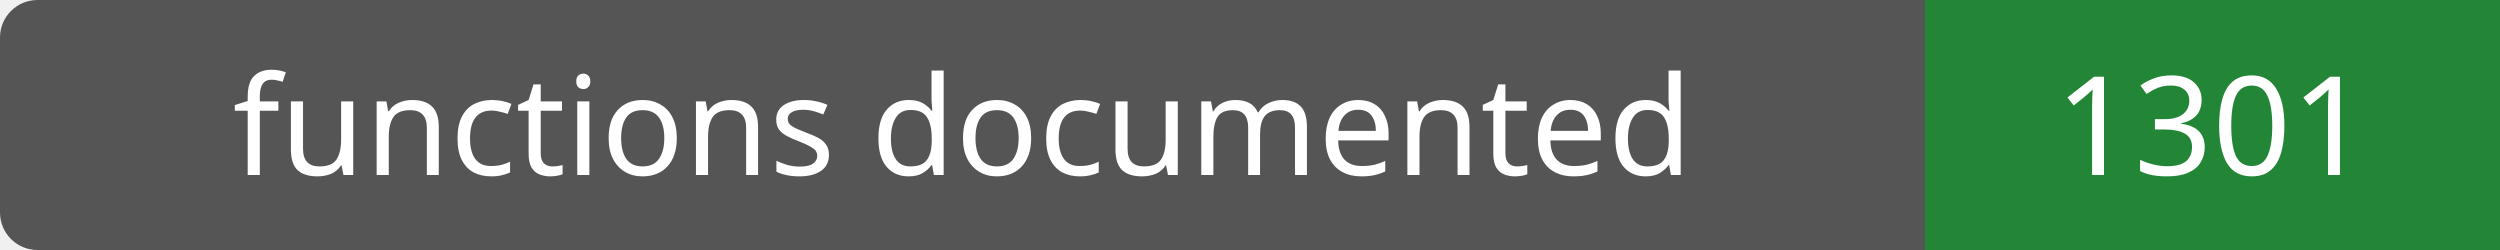
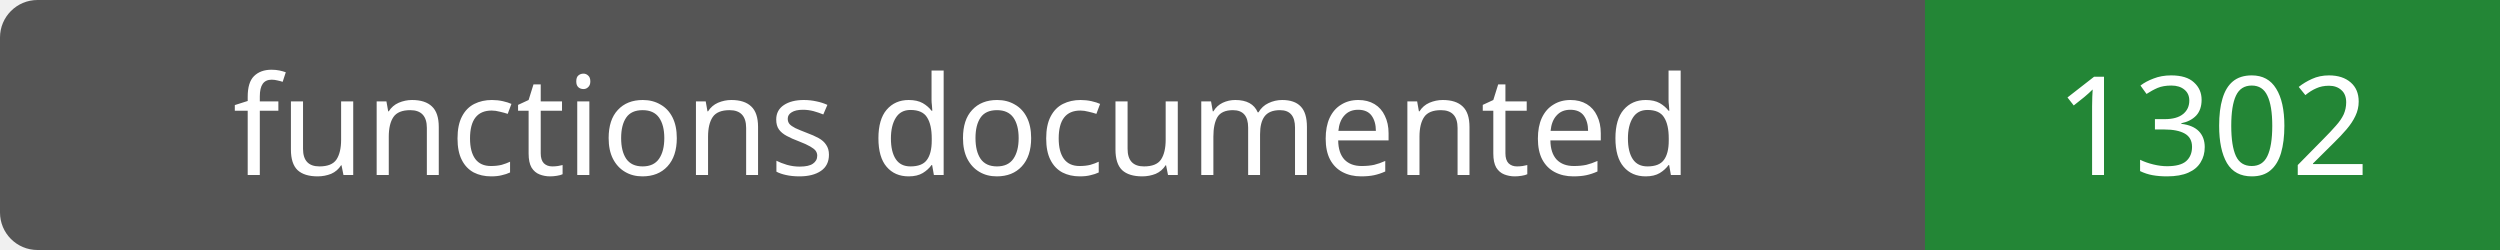
- <svg xmlns="http://www.w3.org/2000/svg" width="200" height="20" role="img" aria-label="functions documented: 1301">
+ <svg xmlns="http://www.w3.org/2000/svg" width="200" height="20" role="img" aria-label="functions documented: 1302">
  <rect width="200" height="20" rx="3" fill="#555" />
  <path fill="#238636" d="M154 0h46v20H154z" />
  <g fill="#fff" text-anchor="middle" font-family="Verdana,sans-serif" font-size="11">
    <text x="77.0" y="14">functions documented</text>
-     <text x="177.0" y="14">1301</text>
+     <text x="177.0" y="14">1302</text>
  </g>
</svg>
